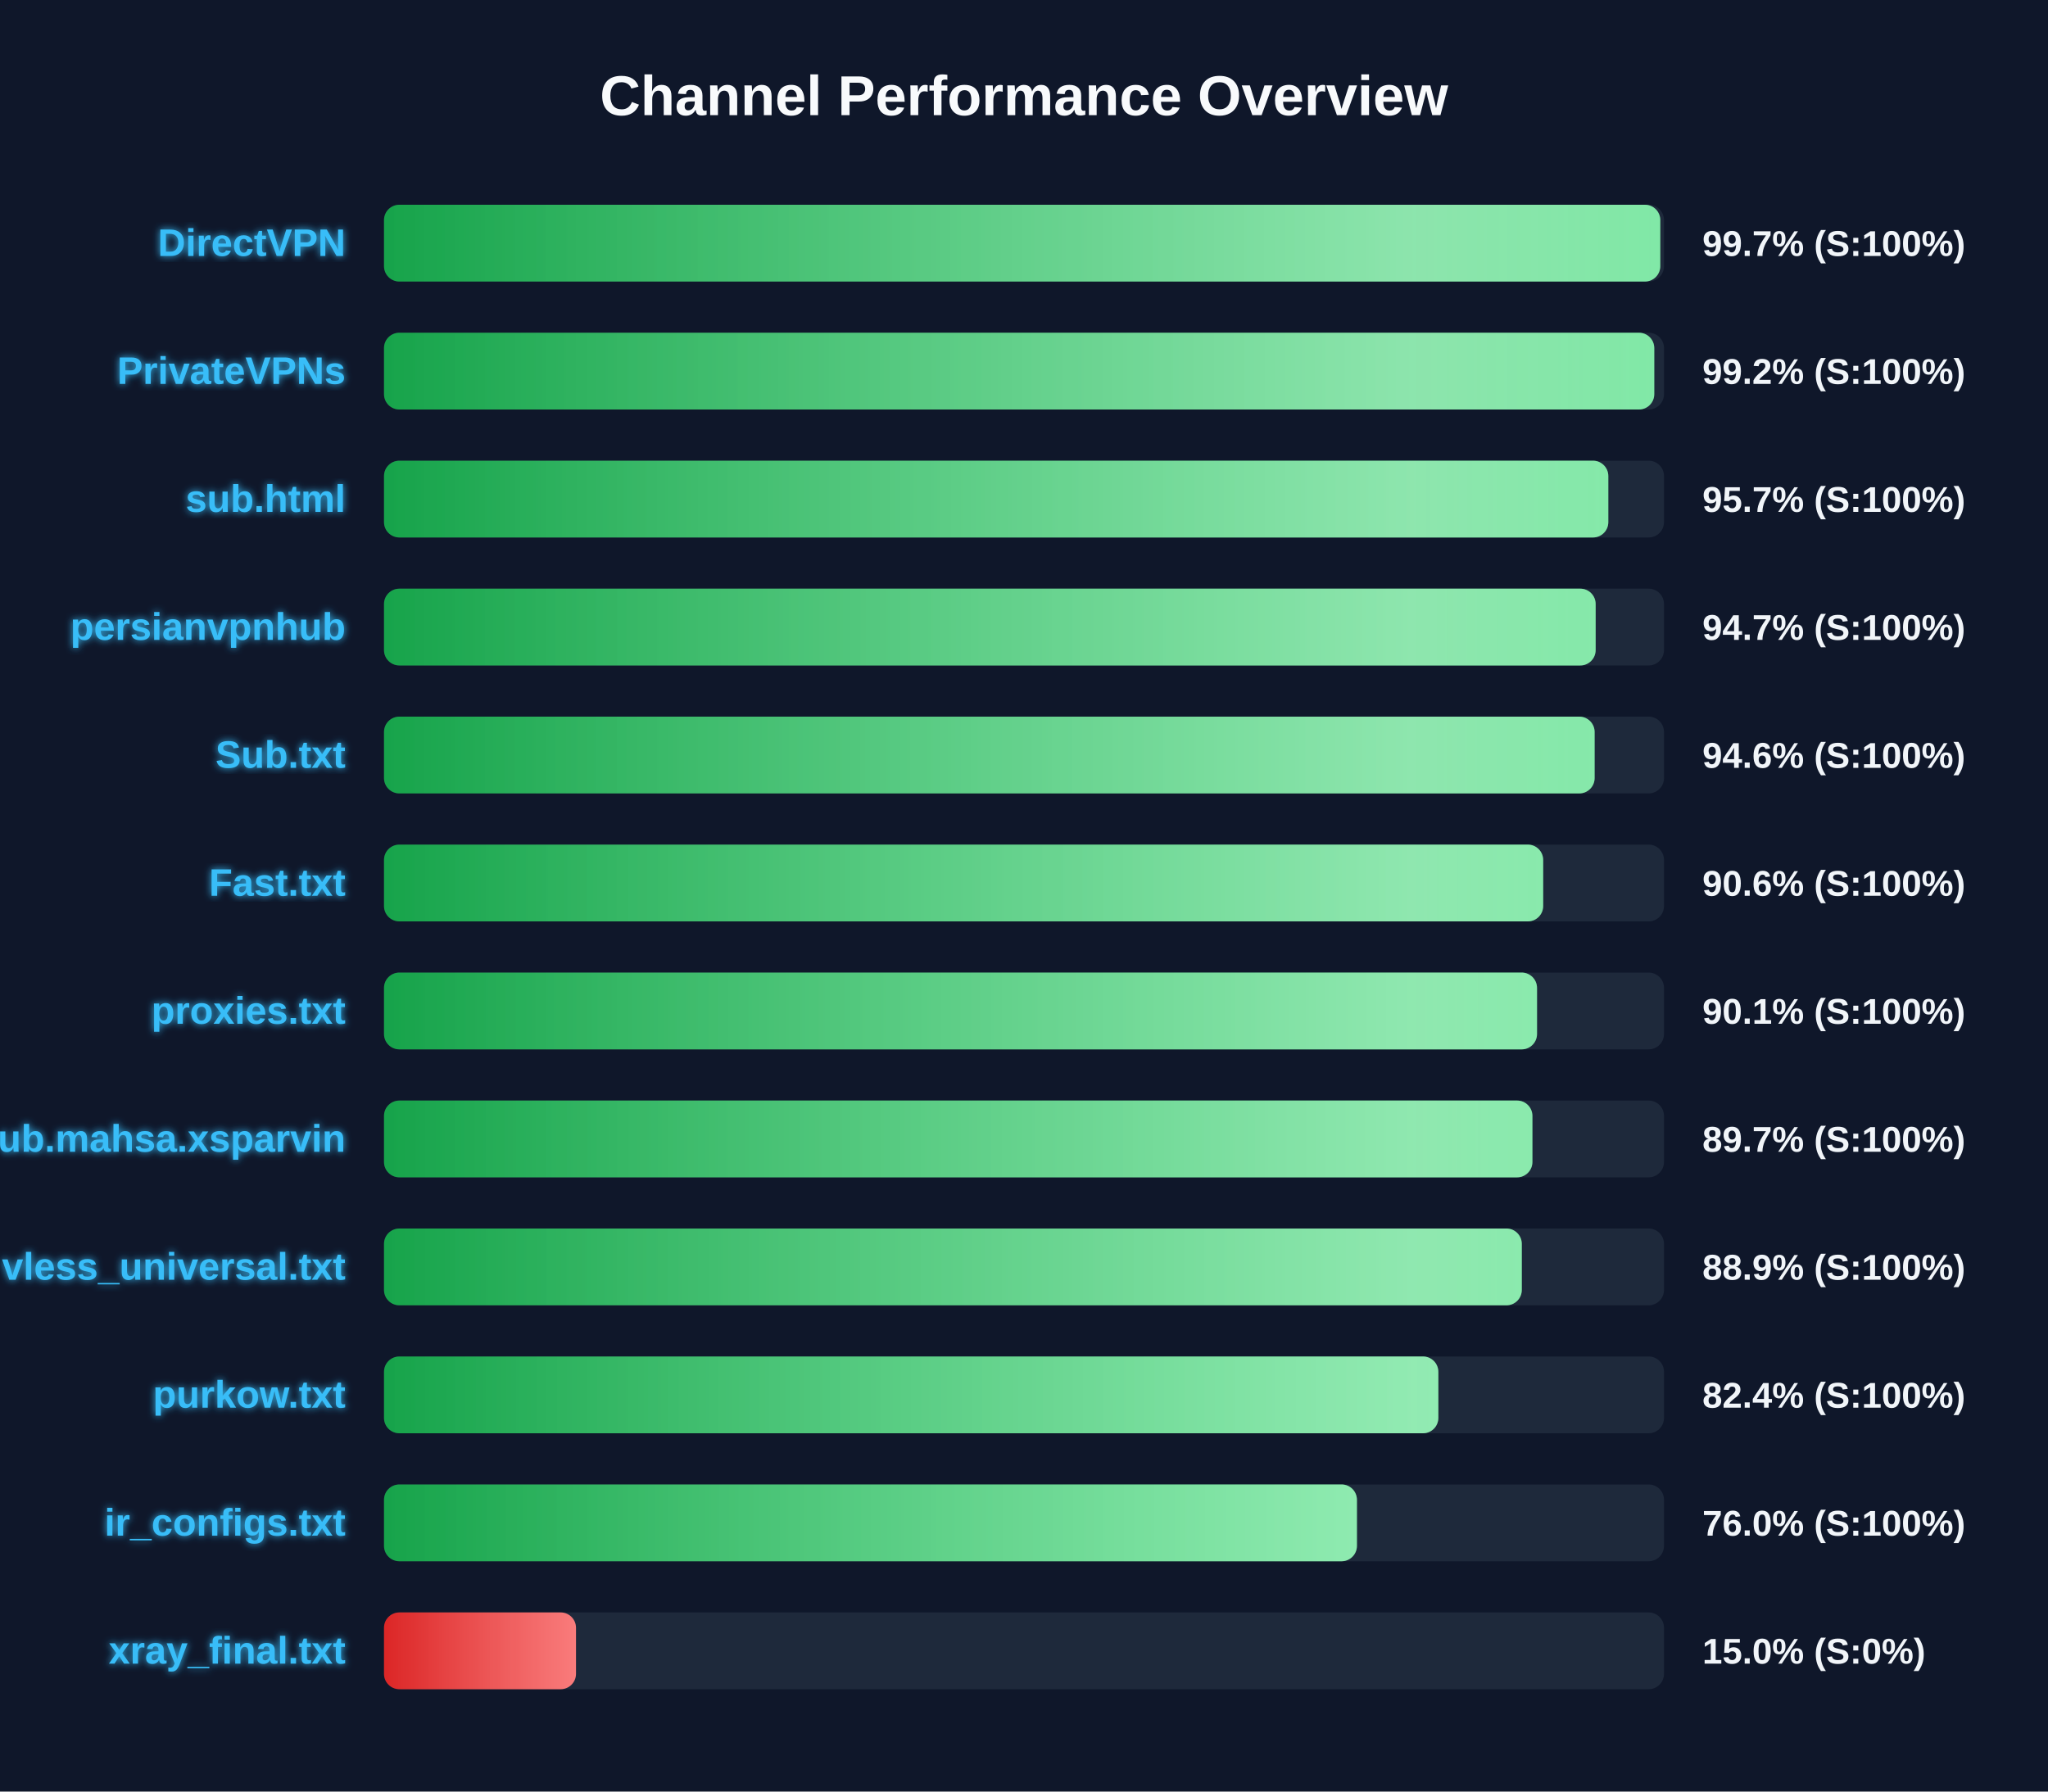
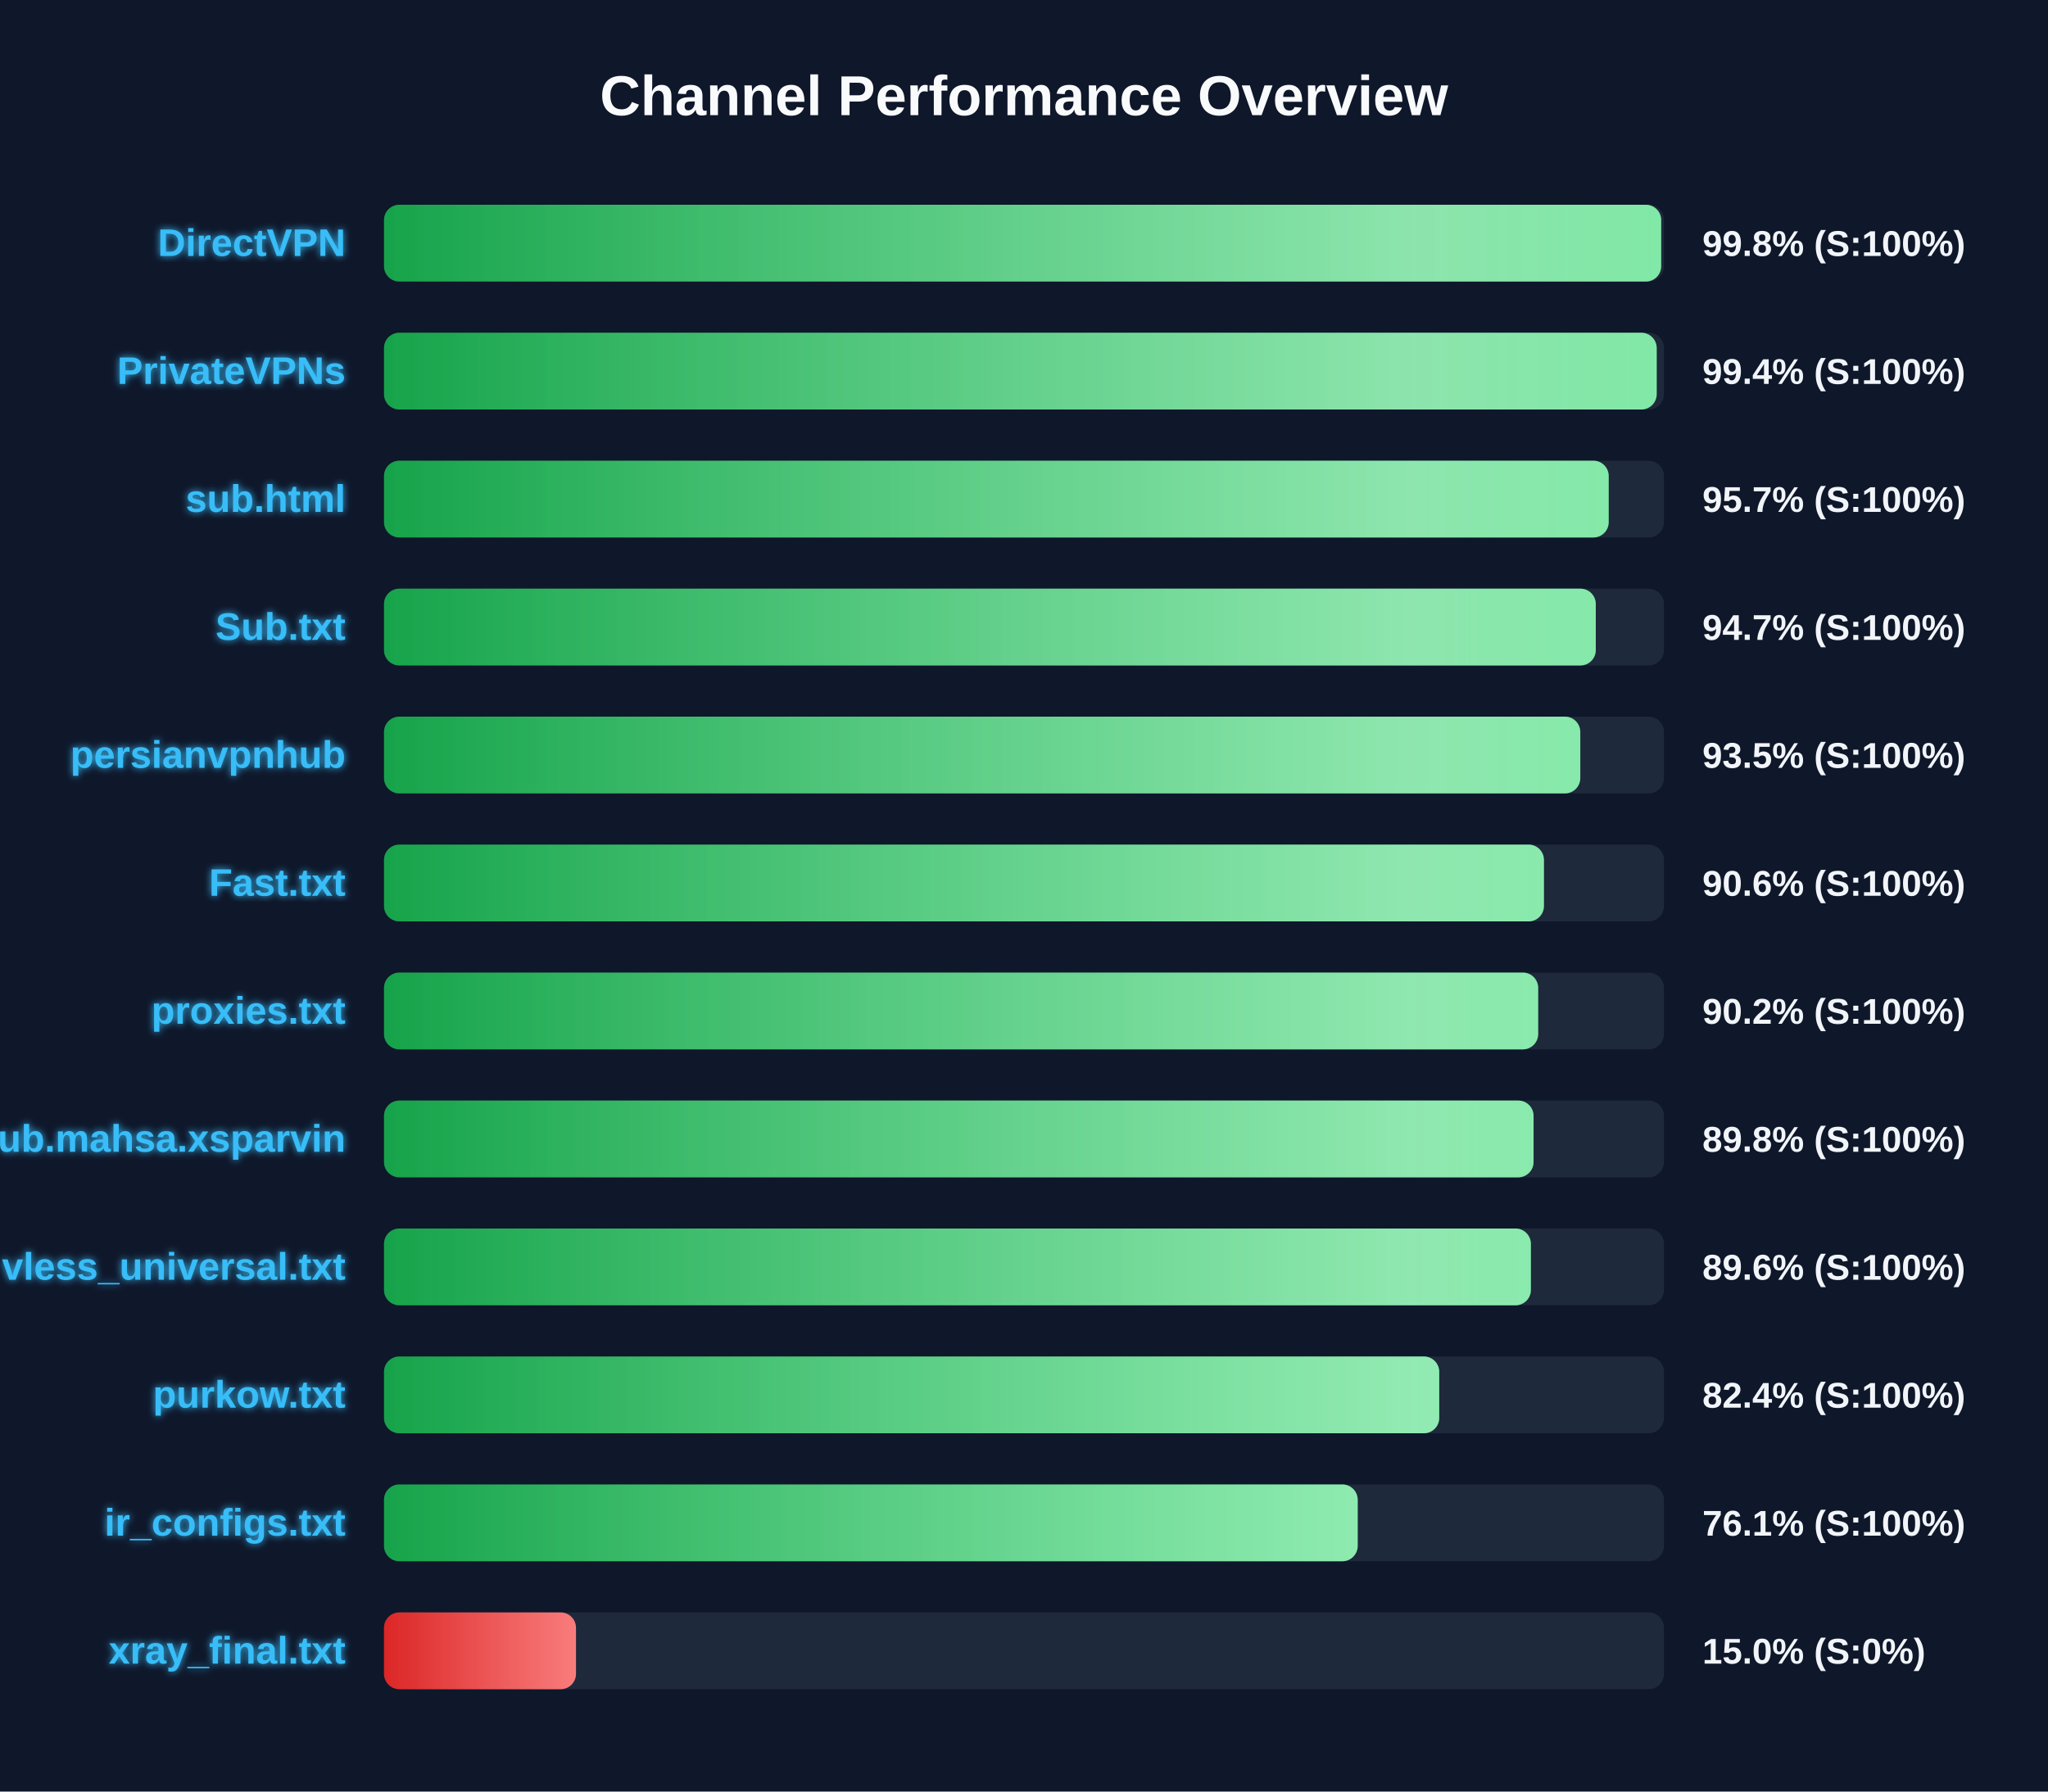
<svg xmlns="http://www.w3.org/2000/svg" width="800" height="700" version="1.1">
  <defs>
    <linearGradient id="grad-green" x1="0%" y1="0%" x2="100%" y2="0%">
      <stop offset="0%" stop-color="#16a34a" />
      <stop offset="100%" stop-color="#4ade80" />
    </linearGradient>
    <linearGradient id="grad-yellow" x1="0%" y1="0%" x2="100%" y2="0%">
      <stop offset="0%" stop-color="#ca8a04" />
      <stop offset="100%" stop-color="#fde047" />
    </linearGradient>
    <linearGradient id="grad-red" x1="0%" y1="0%" x2="100%" y2="0%">
      <stop offset="0%" stop-color="#dc2626" />
      <stop offset="100%" stop-color="#f87171" />
    </linearGradient>
    <linearGradient id="shimmer" x1="0%" y1="0%" x2="100%" y2="0%">
      <stop offset="0%" stop-color="rgba(255,255,255,0)" />
      <stop offset="50%" stop-color="rgba(255,255,255,0.4)" />
      <stop offset="100%" stop-color="rgba(255,255,255,0)" />
    </linearGradient>
    <filter id="glow" x="-20%" y="-20%" width="140%" height="140%">
      <feGaussianBlur stdDeviation="1.5" result="blur" />
      <feComposite in="SourceGraphic" in2="blur" operator="over" />
    </filter>
  </defs>
  <style>
        .bg-rect { fill: #0f172a; }
        .title { font: bold 22px 'Segoe UI', Arial, sans-serif; fill: #f8fafc; }
        .row { font: bold 15px 'Segoe UI', Arial, sans-serif; fill: #38bdf8; filter: url(#glow); }
        .score { font: bold 14px 'Segoe UI', Arial, sans-serif; fill: #f1f5f9; }
        @keyframes shimmer-anim {
            0% { transform: translateX(-100%); }
            100% { transform: translateX(200%); }
        }
        .shimmer-rect {
            animation: shimmer-anim 2.5s infinite linear;
        }
    </style>
  <rect width="100%" height="100%" class="bg-rect" />
  <text x="400" y="45" text-anchor="middle" class="title">Channel Performance Overview</text>
  <rect x="150" y="80" width="500" height="30" fill="#1e293b" rx="6" />
  <clipPath id="clip-0">
-     <rect x="150" y="80" width="498.55" height="30" rx="6" />
+     <rect x="150" y="80" width="498.9" height="30" rx="6" />
  </clipPath>
-   <rect x="150" y="80" width="498.55" height="30" fill="url(#grad-green)" rx="6" />
+   <rect x="150" y="80" width="498.9" height="30" fill="url(#grad-green)" rx="6" />
  <g clip-path="url(#clip-0)">
    <rect x="150" y="80" width="100%" height="30" fill="url(#shimmer)" class="shimmer-rect" />
  </g>
  <text x="135" y="100" text-anchor="end" class="row">DirectVPN</text>
-   <text x="665" y="100" text-anchor="start" class="score">99.7% (S:100%)</text>
+   <text x="665" y="100" text-anchor="start" class="score">99.8% (S:100%)</text>
  <rect x="150" y="130" width="500" height="30" fill="#1e293b" rx="6" />
  <clipPath id="clip-1">
-     <rect x="150" y="130" width="496.2" height="30" rx="6" />
+     <rect x="150" y="130" width="497.15" height="30" rx="6" />
  </clipPath>
-   <rect x="150" y="130" width="496.2" height="30" fill="url(#grad-green)" rx="6" />
+   <rect x="150" y="130" width="497.15" height="30" fill="url(#grad-green)" rx="6" />
  <g clip-path="url(#clip-1)">
    <rect x="150" y="130" width="100%" height="30" fill="url(#shimmer)" class="shimmer-rect" />
  </g>
  <text x="135" y="150" text-anchor="end" class="row">PrivateVPNs</text>
-   <text x="665" y="150" text-anchor="start" class="score">99.2% (S:100%)</text>
+   <text x="665" y="150" text-anchor="start" class="score">99.4% (S:100%)</text>
  <rect x="150" y="180" width="500" height="30" fill="#1e293b" rx="6" />
  <clipPath id="clip-2">
-     <rect x="150" y="180" width="478.25" height="30" rx="6" />
+     <rect x="150" y="180" width="478.4" height="30" rx="6" />
  </clipPath>
-   <rect x="150" y="180" width="478.25" height="30" fill="url(#grad-green)" rx="6" />
+   <rect x="150" y="180" width="478.4" height="30" fill="url(#grad-green)" rx="6" />
  <g clip-path="url(#clip-2)">
    <rect x="150" y="180" width="100%" height="30" fill="url(#shimmer)" class="shimmer-rect" />
  </g>
  <text x="135" y="200" text-anchor="end" class="row">sub.html</text>
  <text x="665" y="200" text-anchor="start" class="score">95.7% (S:100%)</text>
  <rect x="150" y="230" width="500" height="30" fill="#1e293b" rx="6" />
  <clipPath id="clip-3">
-     <rect x="150" y="230" width="473.3" height="30" rx="6" />
+     <rect x="150" y="230" width="473.35" height="30" rx="6" />
  </clipPath>
-   <rect x="150" y="230" width="473.3" height="30" fill="url(#grad-green)" rx="6" />
+   <rect x="150" y="230" width="473.35" height="30" fill="url(#grad-green)" rx="6" />
  <g clip-path="url(#clip-3)">
    <rect x="150" y="230" width="100%" height="30" fill="url(#shimmer)" class="shimmer-rect" />
  </g>
-   <text x="135" y="250" text-anchor="end" class="row">persianvpnhub</text>
+   <text x="135" y="250" text-anchor="end" class="row">Sub.txt</text>
  <text x="665" y="250" text-anchor="start" class="score">94.7% (S:100%)</text>
  <rect x="150" y="280" width="500" height="30" fill="#1e293b" rx="6" />
  <clipPath id="clip-4">
-     <rect x="150" y="280" width="472.9" height="30" rx="6" />
+     <rect x="150" y="280" width="467.3" height="30" rx="6" />
  </clipPath>
-   <rect x="150" y="280" width="472.9" height="30" fill="url(#grad-green)" rx="6" />
+   <rect x="150" y="280" width="467.3" height="30" fill="url(#grad-green)" rx="6" />
  <g clip-path="url(#clip-4)">
    <rect x="150" y="280" width="100%" height="30" fill="url(#shimmer)" class="shimmer-rect" />
  </g>
-   <text x="135" y="300" text-anchor="end" class="row">Sub.txt</text>
-   <text x="665" y="300" text-anchor="start" class="score">94.6% (S:100%)</text>
+   <text x="135" y="300" text-anchor="end" class="row">persianvpnhub</text>
+   <text x="665" y="300" text-anchor="start" class="score">93.5% (S:100%)</text>
  <rect x="150" y="330" width="500" height="30" fill="#1e293b" rx="6" />
  <clipPath id="clip-5">
-     <rect x="150" y="330" width="452.8" height="30" rx="6" />
+     <rect x="150" y="330" width="453.1" height="30" rx="6" />
  </clipPath>
-   <rect x="150" y="330" width="452.8" height="30" fill="url(#grad-green)" rx="6" />
+   <rect x="150" y="330" width="453.1" height="30" fill="url(#grad-green)" rx="6" />
  <g clip-path="url(#clip-5)">
    <rect x="150" y="330" width="100%" height="30" fill="url(#shimmer)" class="shimmer-rect" />
  </g>
  <text x="135" y="350" text-anchor="end" class="row">Fast.txt</text>
  <text x="665" y="350" text-anchor="start" class="score">90.6% (S:100%)</text>
  <rect x="150" y="380" width="500" height="30" fill="#1e293b" rx="6" />
  <clipPath id="clip-6">
-     <rect x="150" y="380" width="450.4" height="30" rx="6" />
+     <rect x="150" y="380" width="450.85" height="30" rx="6" />
  </clipPath>
-   <rect x="150" y="380" width="450.4" height="30" fill="url(#grad-green)" rx="6" />
+   <rect x="150" y="380" width="450.85" height="30" fill="url(#grad-green)" rx="6" />
  <g clip-path="url(#clip-6)">
    <rect x="150" y="380" width="100%" height="30" fill="url(#shimmer)" class="shimmer-rect" />
  </g>
  <text x="135" y="400" text-anchor="end" class="row">proxies.txt</text>
-   <text x="665" y="400" text-anchor="start" class="score">90.1% (S:100%)</text>
+   <text x="665" y="400" text-anchor="start" class="score">90.2% (S:100%)</text>
  <rect x="150" y="430" width="500" height="30" fill="#1e293b" rx="6" />
  <clipPath id="clip-7">
-     <rect x="150" y="430" width="448.6" height="30" rx="6" />
+     <rect x="150" y="430" width="449.05" height="30" rx="6" />
  </clipPath>
-   <rect x="150" y="430" width="448.6" height="30" fill="url(#grad-green)" rx="6" />
+   <rect x="150" y="430" width="449.05" height="30" fill="url(#grad-green)" rx="6" />
  <g clip-path="url(#clip-7)">
    <rect x="150" y="430" width="100%" height="30" fill="url(#shimmer)" class="shimmer-rect" />
  </g>
  <text x="135" y="450" text-anchor="end" class="row">Sub.mahsa.xsparvin</text>
-   <text x="665" y="450" text-anchor="start" class="score">89.7% (S:100%)</text>
+   <text x="665" y="450" text-anchor="start" class="score">89.8% (S:100%)</text>
  <rect x="150" y="480" width="500" height="30" fill="#1e293b" rx="6" />
  <clipPath id="clip-8">
-     <rect x="150" y="480" width="444.45" height="30" rx="6" />
+     <rect x="150" y="480" width="448.0" height="30" rx="6" />
  </clipPath>
-   <rect x="150" y="480" width="444.45" height="30" fill="url(#grad-green)" rx="6" />
+   <rect x="150" y="480" width="448.0" height="30" fill="url(#grad-green)" rx="6" />
  <g clip-path="url(#clip-8)">
    <rect x="150" y="480" width="100%" height="30" fill="url(#shimmer)" class="shimmer-rect" />
  </g>
  <text x="135" y="500" text-anchor="end" class="row">vless_universal.txt</text>
-   <text x="665" y="500" text-anchor="start" class="score">88.9% (S:100%)</text>
+   <text x="665" y="500" text-anchor="start" class="score">89.6% (S:100%)</text>
  <rect x="150" y="530" width="500" height="30" fill="#1e293b" rx="6" />
  <clipPath id="clip-9">
-     <rect x="150" y="530" width="411.85" height="30" rx="6" />
+     <rect x="150" y="530" width="412.2" height="30" rx="6" />
  </clipPath>
-   <rect x="150" y="530" width="411.85" height="30" fill="url(#grad-green)" rx="6" />
+   <rect x="150" y="530" width="412.2" height="30" fill="url(#grad-green)" rx="6" />
  <g clip-path="url(#clip-9)">
    <rect x="150" y="530" width="100%" height="30" fill="url(#shimmer)" class="shimmer-rect" />
  </g>
  <text x="135" y="550" text-anchor="end" class="row">purkow.txt</text>
  <text x="665" y="550" text-anchor="start" class="score">82.4% (S:100%)</text>
  <rect x="150" y="580" width="500" height="30" fill="#1e293b" rx="6" />
  <clipPath id="clip-10">
-     <rect x="150" y="580" width="380.05" height="30" rx="6" />
+     <rect x="150" y="580" width="380.35" height="30" rx="6" />
  </clipPath>
-   <rect x="150" y="580" width="380.05" height="30" fill="url(#grad-green)" rx="6" />
+   <rect x="150" y="580" width="380.35" height="30" fill="url(#grad-green)" rx="6" />
  <g clip-path="url(#clip-10)">
    <rect x="150" y="580" width="100%" height="30" fill="url(#shimmer)" class="shimmer-rect" />
  </g>
  <text x="135" y="600" text-anchor="end" class="row">ir_configs.txt</text>
-   <text x="665" y="600" text-anchor="start" class="score">76.0% (S:100%)</text>
+   <text x="665" y="600" text-anchor="start" class="score">76.1% (S:100%)</text>
  <rect x="150" y="630" width="500" height="30" fill="#1e293b" rx="6" />
  <clipPath id="clip-11">
    <rect x="150" y="630" width="75.0" height="30" rx="6" />
  </clipPath>
  <rect x="150" y="630" width="75.0" height="30" fill="url(#grad-red)" rx="6" />
  <g clip-path="url(#clip-11)">
    <rect x="150" y="630" width="100%" height="30" fill="url(#shimmer)" class="shimmer-rect" />
  </g>
  <text x="135" y="650" text-anchor="end" class="row">xray_final.txt</text>
  <text x="665" y="650" text-anchor="start" class="score">15.0% (S:0%)</text>
</svg>
